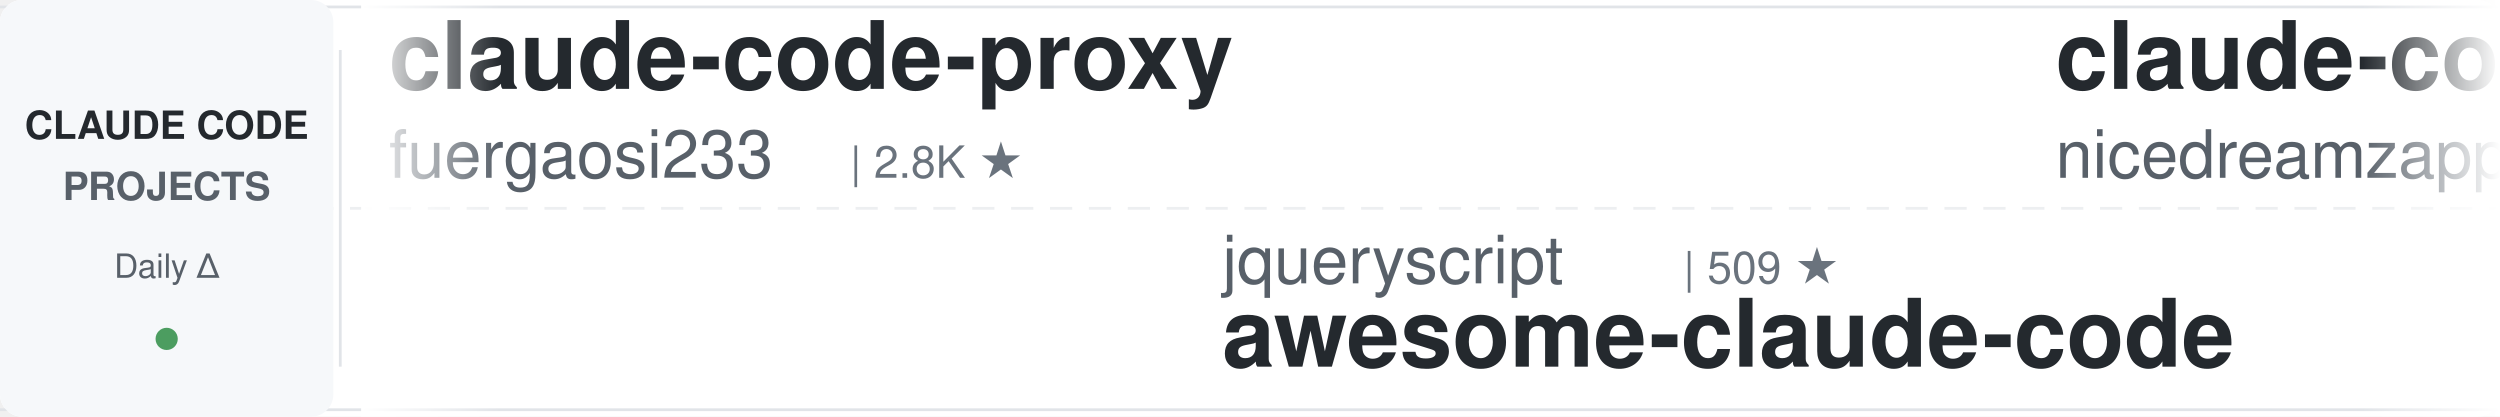
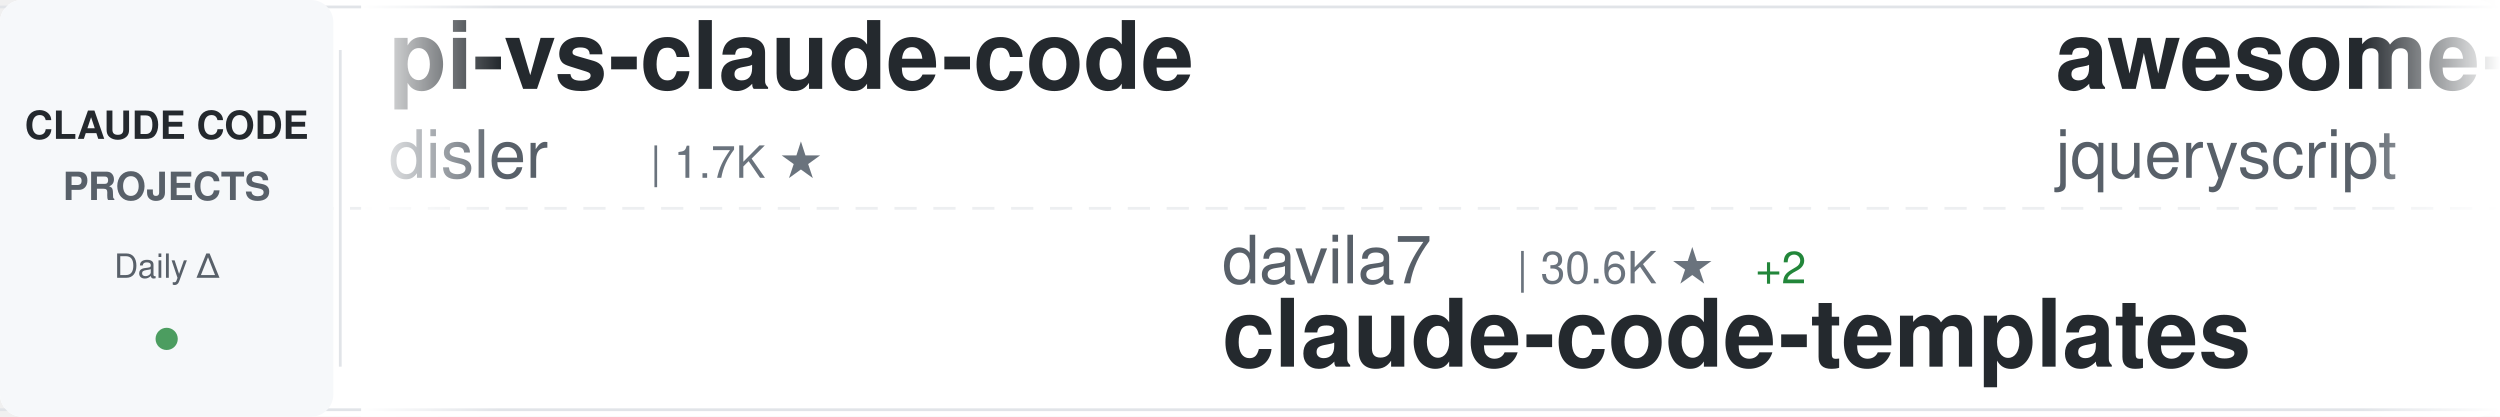
<svg xmlns="http://www.w3.org/2000/svg" width="900" height="150">
  <defs>
    <linearGradient id="awesomeLeftFade" x1="0%" y1="0%" x2="100%" y2="0%">
      <stop offset="0%" style="stop-color:#ffffff;stop-opacity:1" />
      <stop offset="100%" style="stop-color:#ffffff;stop-opacity:0" />
    </linearGradient>
    <linearGradient id="awesomeRightFade" x1="0%" y1="0%" x2="100%" y2="0%">
      <stop offset="0%" style="stop-color:#ffffff;stop-opacity:0" />
      <stop offset="100%" style="stop-color:#ffffff;stop-opacity:1" />
    </linearGradient>
  </defs>
  <rect width="900" height="150" fill="#ffffff" rx="8" />
  <rect x="0" y="2" width="900" height="1" fill="#e1e4e8" />
  <rect x="0" y="147" width="900" height="1" fill="#e1e4e8" />
  <line x1="0" y1="75" x2="900" y2="75" stroke="#e1e4e8" stroke-width="1" stroke-dasharray="8 6" opacity="0.6" />
  <rect x="0" y="0" width="120" height="150" fill="#f6f8fa" rx="8" />
  <text x="60" y="50" font-family="-apple-system, BlinkMacSystemFont, 'Segoe UI', Helvetica, Arial, sans-serif" font-size="14" font-weight="600" fill="#24292e" text-anchor="middle">CLAUDE CODE</text>
  <text x="60" y="72" font-family="-apple-system, BlinkMacSystemFont, 'Segoe UI', Helvetica, Arial, sans-serif" font-size="14" font-weight="600" fill="#586069" text-anchor="middle">PROJECTS</text>
  <text x="60" y="100" font-family="-apple-system, BlinkMacSystemFont, 'Segoe UI', Helvetica, Arial, sans-serif" font-size="12" font-weight="500" fill="#586069" text-anchor="middle">Daily Δ</text>
  <circle cx="60" cy="122" r="4" fill="#22863a" opacity="0.8" />
  <rect x="122" y="18" width="1" height="114" fill="#e1e4e8" />
  <clipPath id="awesomeTickerClip">
    <rect x="130" y="0" width="770" height="150" />
  </clipPath>
  <g clip-path="url(#awesomeTickerClip)">
    <g id="awesomeTickerItems">
      <animateTransform attributeName="transform" attributeType="XML" type="translate" from="0 0" to="-3000 0" dur="54s" repeatCount="indefinite" />
      <g transform="translate(0, 0)">
-         <text x="140" y="32" font-family="-apple-system, BlinkMacSystemFont, 'Segoe UI', Helvetica, Arial, sans-serif" font-size="34" font-weight="600" fill="#24292e">claude-code-proxy</text>
-         <text x="140" y="64" font-family="-apple-system, BlinkMacSystemFont, 'Segoe UI', Helvetica, Arial, sans-serif" font-size="24" font-weight="400" fill="#586069">fuergaosi233</text>
-         <text x="306" y="64" font-family="-apple-system, BlinkMacSystemFont, 'Segoe UI', Helvetica, Arial, sans-serif" font-size="16" font-weight="500" fill="#6a737d">| 2.8K ★</text>
+         <text x="140" y="32" font-family="-apple-system, BlinkMacSystemFont, 'Segoe UI', Helvetica, Arial, sans-serif" font-size="34" font-weight="600" fill="#24292e">pi-vs-claude-code</text>
+         <text x="140" y="64" font-family="-apple-system, BlinkMacSystemFont, 'Segoe UI', Helvetica, Arial, sans-serif" font-size="24" font-weight="400" fill="#586069">disler</text>
+         <text x="234" y="64" font-family="-apple-system, BlinkMacSystemFont, 'Segoe UI', Helvetica, Arial, sans-serif" font-size="16" font-weight="500" fill="#6a737d">| 1.7K ★</text>
      </g>
      <g transform="translate(300, 0)">
-         <text x="140" y="102" font-family="-apple-system, BlinkMacSystemFont, 'Segoe UI', Helvetica, Arial, sans-serif" font-size="24" font-weight="400" fill="#586069">jqueryscript</text>
-         <text x="306" y="102" font-family="-apple-system, BlinkMacSystemFont, 'Segoe UI', Helvetica, Arial, sans-serif" font-size="16" font-weight="500" fill="#6a737d">| 509 ★</text>
-         <text x="140" y="132" font-family="-apple-system, BlinkMacSystemFont, 'Segoe UI', Helvetica, Arial, sans-serif" font-size="34" font-weight="600" fill="#24292e">awesome-claude-code</text>
+         <text x="140" y="102" font-family="-apple-system, BlinkMacSystemFont, 'Segoe UI', Helvetica, Arial, sans-serif" font-size="24" font-weight="400" fill="#586069">davila7</text>
+         <text x="246" y="102" font-family="-apple-system, BlinkMacSystemFont, 'Segoe UI', Helvetica, Arial, sans-serif" font-size="16" font-weight="500" fill="#6a737d">| 30.6K ★</text>
+         <text x="332" y="102" font-family="-apple-system, BlinkMacSystemFont, 'Segoe UI', Helvetica, Arial, sans-serif" font-size="16" font-weight="500" fill="#22863a"> +2</text>
+         <text x="140" y="132" font-family="-apple-system, BlinkMacSystemFont, 'Segoe UI', Helvetica, Arial, sans-serif" font-size="34" font-weight="600" fill="#24292e">claude-code-templates</text>
      </g>
      <g transform="translate(600, 0)">
-         <text x="140" y="32" font-family="-apple-system, BlinkMacSystemFont, 'Segoe UI', Helvetica, Arial, sans-serif" font-size="34" font-weight="600" fill="#24292e">claude-code-local</text>
-         <text x="140" y="64" font-family="-apple-system, BlinkMacSystemFont, 'Segoe UI', Helvetica, Arial, sans-serif" font-size="24" font-weight="400" fill="#586069">nicedreamzapp</text>
-         <text x="318" y="64" font-family="-apple-system, BlinkMacSystemFont, 'Segoe UI', Helvetica, Arial, sans-serif" font-size="16" font-weight="500" fill="#6a737d">| 3.3K ★</text>
-         <text x="395" y="64" font-family="-apple-system, BlinkMacSystemFont, 'Segoe UI', Helvetica, Arial, sans-serif" font-size="16" font-weight="500" fill="#22863a"> +1</text>
+         <text x="140" y="32" font-family="-apple-system, BlinkMacSystemFont, 'Segoe UI', Helvetica, Arial, sans-serif" font-size="34" font-weight="600" fill="#24292e">awesome-claude-code</text>
+         <text x="140" y="64" font-family="-apple-system, BlinkMacSystemFont, 'Segoe UI', Helvetica, Arial, sans-serif" font-size="24" font-weight="400" fill="#586069">jqueryscript</text>
+         <text x="306" y="64" font-family="-apple-system, BlinkMacSystemFont, 'Segoe UI', Helvetica, Arial, sans-serif" font-size="16" font-weight="500" fill="#6a737d">| 509 ★</text>
      </g>
      <g transform="translate(900, 0)">
-         <text x="140" y="102" font-family="-apple-system, BlinkMacSystemFont, 'Segoe UI', Helvetica, Arial, sans-serif" font-size="24" font-weight="400" fill="#586069">JrCx7scC</text>
-         <text x="258" y="102" font-family="-apple-system, BlinkMacSystemFont, 'Segoe UI', Helvetica, Arial, sans-serif" font-size="16" font-weight="500" fill="#6a737d">| 376 ★</text>
-         <text x="140" y="132" font-family="-apple-system, BlinkMacSystemFont, 'Segoe UI', Helvetica, Arial, sans-serif" font-size="34" font-weight="600" fill="#24292e">claude-code-source</text>
+         <text x="140" y="102" font-family="-apple-system, BlinkMacSystemFont, 'Segoe UI', Helvetica, Arial, sans-serif" font-size="24" font-weight="400" fill="#586069">kodu-ai</text>
+         <text x="246" y="102" font-family="-apple-system, BlinkMacSystemFont, 'Segoe UI', Helvetica, Arial, sans-serif" font-size="16" font-weight="500" fill="#6a737d">| 5.2K ★</text>
+         <text x="140" y="132" font-family="-apple-system, BlinkMacSystemFont, 'Segoe UI', Helvetica, Arial, sans-serif" font-size="34" font-weight="600" fill="#24292e">claude-coder</text>
      </g>
      <g transform="translate(1200, 0)">
-         <text x="140" y="32" font-family="-apple-system, BlinkMacSystemFont, 'Segoe UI', Helvetica, Arial, sans-serif" font-size="34" font-weight="600" fill="#24292e">claude-code-rev</text>
-         <text x="140" y="64" font-family="-apple-system, BlinkMacSystemFont, 'Segoe UI', Helvetica, Arial, sans-serif" font-size="24" font-weight="400" fill="#586069">oboard</text>
-         <text x="234" y="64" font-family="-apple-system, BlinkMacSystemFont, 'Segoe UI', Helvetica, Arial, sans-serif" font-size="16" font-weight="500" fill="#6a737d">| 3.3K ★</text>
+         <text x="140" y="32" font-family="-apple-system, BlinkMacSystemFont, 'Segoe UI', Helvetica, Arial, sans-serif" font-size="34" font-weight="600" fill="#24292e">claude-code-ultimate-gui...</text>
+         <text x="140" y="64" font-family="-apple-system, BlinkMacSystemFont, 'Segoe UI', Helvetica, Arial, sans-serif" font-size="24" font-weight="400" fill="#586069">FlorianBruniaux</text>
+         <text x="342" y="64" font-family="-apple-system, BlinkMacSystemFont, 'Segoe UI', Helvetica, Arial, sans-serif" font-size="16" font-weight="500" fill="#6a737d">| 5.9K ★</text>
      </g>
      <g transform="translate(1500, 0)">
-         <text x="140" y="102" font-family="-apple-system, BlinkMacSystemFont, 'Segoe UI', Helvetica, Arial, sans-serif" font-size="24" font-weight="400" fill="#586069">Donchitos</text>
-         <text x="270" y="102" font-family="-apple-system, BlinkMacSystemFont, 'Segoe UI', Helvetica, Arial, sans-serif" font-size="16" font-weight="500" fill="#6a737d">| 24.9K ★</text>
-         <text x="356" y="102" font-family="-apple-system, BlinkMacSystemFont, 'Segoe UI', Helvetica, Arial, sans-serif" font-size="16" font-weight="500" fill="#22863a"> +5</text>
-         <text x="140" y="132" font-family="-apple-system, BlinkMacSystemFont, 'Segoe UI', Helvetica, Arial, sans-serif" font-size="34" font-weight="600" fill="#24292e">Claude-Code-Game-Studios</text>
+         <text x="140" y="102" font-family="-apple-system, BlinkMacSystemFont, 'Segoe UI', Helvetica, Arial, sans-serif" font-size="24" font-weight="400" fill="#586069">1rgs</text>
+         <text x="210" y="102" font-family="-apple-system, BlinkMacSystemFont, 'Segoe UI', Helvetica, Arial, sans-serif" font-size="16" font-weight="500" fill="#6a737d">| 3.7K ★</text>
+         <text x="140" y="132" font-family="-apple-system, BlinkMacSystemFont, 'Segoe UI', Helvetica, Arial, sans-serif" font-size="34" font-weight="600" fill="#24292e">claude-code-proxy</text>
      </g>
      <g transform="translate(1800, 0)">
-         <text x="140" y="32" font-family="-apple-system, BlinkMacSystemFont, 'Segoe UI', Helvetica, Arial, sans-serif" font-size="34" font-weight="600" fill="#24292e">Dive-into-Claude-Code</text>
-         <text x="140" y="64" font-family="-apple-system, BlinkMacSystemFont, 'Segoe UI', Helvetica, Arial, sans-serif" font-size="24" font-weight="400" fill="#586069">VILA-Lab</text>
-         <text x="258" y="64" font-family="-apple-system, BlinkMacSystemFont, 'Segoe UI', Helvetica, Arial, sans-serif" font-size="16" font-weight="500" fill="#6a737d">| 2.1K ★</text>
+         <text x="140" y="32" font-family="-apple-system, BlinkMacSystemFont, 'Segoe UI', Helvetica, Arial, sans-serif" font-size="34" font-weight="600" fill="#24292e">claude-code-webui</text>
+         <text x="140" y="64" font-family="-apple-system, BlinkMacSystemFont, 'Segoe UI', Helvetica, Arial, sans-serif" font-size="24" font-weight="400" fill="#586069">sugyan</text>
+         <text x="234" y="64" font-family="-apple-system, BlinkMacSystemFont, 'Segoe UI', Helvetica, Arial, sans-serif" font-size="16" font-weight="500" fill="#6a737d">| 1.1K ★</text>
      </g>
      <g transform="translate(2100, 0)">
-         <text x="140" y="102" font-family="-apple-system, BlinkMacSystemFont, 'Segoe UI', Helvetica, Arial, sans-serif" font-size="24" font-weight="400" fill="#586069">https-deeplearning-ai</text>
-         <text x="414" y="102" font-family="-apple-system, BlinkMacSystemFont, 'Segoe UI', Helvetica, Arial, sans-serif" font-size="16" font-weight="500" fill="#6a737d">| 547 ★</text>
-         <text x="140" y="132" font-family="-apple-system, BlinkMacSystemFont, 'Segoe UI', Helvetica, Arial, sans-serif" font-size="34" font-weight="600" fill="#24292e">sc-claude-code-files</text>
+         <text x="140" y="102" font-family="-apple-system, BlinkMacSystemFont, 'Segoe UI', Helvetica, Arial, sans-serif" font-size="24" font-weight="400" fill="#586069">asgeirtj</text>
+         <text x="258" y="102" font-family="-apple-system, BlinkMacSystemFont, 'Segoe UI', Helvetica, Arial, sans-serif" font-size="16" font-weight="500" fill="#6a737d">| 64.4K ★</text>
+         <text x="344" y="102" font-family="-apple-system, BlinkMacSystemFont, 'Segoe UI', Helvetica, Arial, sans-serif" font-size="16" font-weight="500" fill="#22863a"> +33</text>
+         <text x="140" y="132" font-family="-apple-system, BlinkMacSystemFont, 'Segoe UI', Helvetica, Arial, sans-serif" font-size="34" font-weight="600" fill="#24292e">system_prompts_leaks</text>
      </g>
      <g transform="translate(2400, 0)">
-         <text x="140" y="32" font-family="-apple-system, BlinkMacSystemFont, 'Segoe UI', Helvetica, Arial, sans-serif" font-size="34" font-weight="600" fill="#24292e">free-claude-code</text>
-         <text x="140" y="64" font-family="-apple-system, BlinkMacSystemFont, 'Segoe UI', Helvetica, Arial, sans-serif" font-size="24" font-weight="400" fill="#586069">Alishahryar1</text>
-         <text x="306" y="64" font-family="-apple-system, BlinkMacSystemFont, 'Segoe UI', Helvetica, Arial, sans-serif" font-size="16" font-weight="500" fill="#6a737d">| 53.8K ★</text>
-         <text x="392" y="64" font-family="-apple-system, BlinkMacSystemFont, 'Segoe UI', Helvetica, Arial, sans-serif" font-size="16" font-weight="500" fill="#22863a"> +38</text>
+         <text x="140" y="32" font-family="-apple-system, BlinkMacSystemFont, 'Segoe UI', Helvetica, Arial, sans-serif" font-size="34" font-weight="600" fill="#24292e">claude-code-sourcemap</text>
+         <text x="140" y="64" font-family="-apple-system, BlinkMacSystemFont, 'Segoe UI', Helvetica, Arial, sans-serif" font-size="24" font-weight="400" fill="#586069">ChinaSiro</text>
+         <text x="270" y="64" font-family="-apple-system, BlinkMacSystemFont, 'Segoe UI', Helvetica, Arial, sans-serif" font-size="16" font-weight="500" fill="#6a737d">| 9.7K ★</text>
+         <text x="347" y="64" font-family="-apple-system, BlinkMacSystemFont, 'Segoe UI', Helvetica, Arial, sans-serif" font-size="16" font-weight="500" fill="#22863a"> +1</text>
      </g>
      <g transform="translate(2700, 0)">
-         <text x="140" y="102" font-family="-apple-system, BlinkMacSystemFont, 'Segoe UI', Helvetica, Arial, sans-serif" font-size="24" font-weight="400" fill="#586069">FlorianBruniaux</text>
-         <text x="342" y="102" font-family="-apple-system, BlinkMacSystemFont, 'Segoe UI', Helvetica, Arial, sans-serif" font-size="16" font-weight="500" fill="#6a737d">| 5.9K ★</text>
-         <text x="419" y="102" font-family="-apple-system, BlinkMacSystemFont, 'Segoe UI', Helvetica, Arial, sans-serif" font-size="16" font-weight="500" fill="#22863a"> +2</text>
-         <text x="140" y="132" font-family="-apple-system, BlinkMacSystemFont, 'Segoe UI', Helvetica, Arial, sans-serif" font-size="34" font-weight="600" fill="#24292e">claude-code-ultimate-gui...</text>
+         <text x="140" y="102" font-family="-apple-system, BlinkMacSystemFont, 'Segoe UI', Helvetica, Arial, sans-serif" font-size="24" font-weight="400" fill="#586069">zstmfhy</text>
+         <text x="246" y="102" font-family="-apple-system, BlinkMacSystemFont, 'Segoe UI', Helvetica, Arial, sans-serif" font-size="16" font-weight="500" fill="#6a737d">| 189 ★</text>
+         <text x="140" y="132" font-family="-apple-system, BlinkMacSystemFont, 'Segoe UI', Helvetica, Arial, sans-serif" font-size="34" font-weight="600" fill="#24292e">Claude-code</text>
      </g>
      <g transform="translate(3000, 0)">
-         <text x="140" y="32" font-family="-apple-system, BlinkMacSystemFont, 'Segoe UI', Helvetica, Arial, sans-serif" font-size="34" font-weight="600" fill="#24292e">claude-code-proxy</text>
-         <text x="140" y="64" font-family="-apple-system, BlinkMacSystemFont, 'Segoe UI', Helvetica, Arial, sans-serif" font-size="24" font-weight="400" fill="#586069">fuergaosi233</text>
-         <text x="306" y="64" font-family="-apple-system, BlinkMacSystemFont, 'Segoe UI', Helvetica, Arial, sans-serif" font-size="16" font-weight="500" fill="#6a737d">| 2.8K ★</text>
+         <text x="140" y="32" font-family="-apple-system, BlinkMacSystemFont, 'Segoe UI', Helvetica, Arial, sans-serif" font-size="34" font-weight="600" fill="#24292e">pi-vs-claude-code</text>
+         <text x="140" y="64" font-family="-apple-system, BlinkMacSystemFont, 'Segoe UI', Helvetica, Arial, sans-serif" font-size="24" font-weight="400" fill="#586069">disler</text>
+         <text x="234" y="64" font-family="-apple-system, BlinkMacSystemFont, 'Segoe UI', Helvetica, Arial, sans-serif" font-size="16" font-weight="500" fill="#6a737d">| 1.7K ★</text>
      </g>
      <g transform="translate(3300, 0)">
-         <text x="140" y="102" font-family="-apple-system, BlinkMacSystemFont, 'Segoe UI', Helvetica, Arial, sans-serif" font-size="24" font-weight="400" fill="#586069">jqueryscript</text>
-         <text x="306" y="102" font-family="-apple-system, BlinkMacSystemFont, 'Segoe UI', Helvetica, Arial, sans-serif" font-size="16" font-weight="500" fill="#6a737d">| 509 ★</text>
-         <text x="140" y="132" font-family="-apple-system, BlinkMacSystemFont, 'Segoe UI', Helvetica, Arial, sans-serif" font-size="34" font-weight="600" fill="#24292e">awesome-claude-code</text>
+         <text x="140" y="102" font-family="-apple-system, BlinkMacSystemFont, 'Segoe UI', Helvetica, Arial, sans-serif" font-size="24" font-weight="400" fill="#586069">davila7</text>
+         <text x="246" y="102" font-family="-apple-system, BlinkMacSystemFont, 'Segoe UI', Helvetica, Arial, sans-serif" font-size="16" font-weight="500" fill="#6a737d">| 30.6K ★</text>
+         <text x="332" y="102" font-family="-apple-system, BlinkMacSystemFont, 'Segoe UI', Helvetica, Arial, sans-serif" font-size="16" font-weight="500" fill="#22863a"> +2</text>
+         <text x="140" y="132" font-family="-apple-system, BlinkMacSystemFont, 'Segoe UI', Helvetica, Arial, sans-serif" font-size="34" font-weight="600" fill="#24292e">claude-code-templates</text>
      </g>
      <g transform="translate(3600, 0)">
-         <text x="140" y="32" font-family="-apple-system, BlinkMacSystemFont, 'Segoe UI', Helvetica, Arial, sans-serif" font-size="34" font-weight="600" fill="#24292e">claude-code-local</text>
-         <text x="140" y="64" font-family="-apple-system, BlinkMacSystemFont, 'Segoe UI', Helvetica, Arial, sans-serif" font-size="24" font-weight="400" fill="#586069">nicedreamzapp</text>
-         <text x="318" y="64" font-family="-apple-system, BlinkMacSystemFont, 'Segoe UI', Helvetica, Arial, sans-serif" font-size="16" font-weight="500" fill="#6a737d">| 3.3K ★</text>
-         <text x="395" y="64" font-family="-apple-system, BlinkMacSystemFont, 'Segoe UI', Helvetica, Arial, sans-serif" font-size="16" font-weight="500" fill="#22863a"> +1</text>
+         <text x="140" y="32" font-family="-apple-system, BlinkMacSystemFont, 'Segoe UI', Helvetica, Arial, sans-serif" font-size="34" font-weight="600" fill="#24292e">awesome-claude-code</text>
+         <text x="140" y="64" font-family="-apple-system, BlinkMacSystemFont, 'Segoe UI', Helvetica, Arial, sans-serif" font-size="24" font-weight="400" fill="#586069">jqueryscript</text>
+         <text x="306" y="64" font-family="-apple-system, BlinkMacSystemFont, 'Segoe UI', Helvetica, Arial, sans-serif" font-size="16" font-weight="500" fill="#6a737d">| 509 ★</text>
      </g>
      <g transform="translate(3900, 0)">
-         <text x="140" y="102" font-family="-apple-system, BlinkMacSystemFont, 'Segoe UI', Helvetica, Arial, sans-serif" font-size="24" font-weight="400" fill="#586069">JrCx7scC</text>
-         <text x="258" y="102" font-family="-apple-system, BlinkMacSystemFont, 'Segoe UI', Helvetica, Arial, sans-serif" font-size="16" font-weight="500" fill="#6a737d">| 376 ★</text>
-         <text x="140" y="132" font-family="-apple-system, BlinkMacSystemFont, 'Segoe UI', Helvetica, Arial, sans-serif" font-size="34" font-weight="600" fill="#24292e">claude-code-source</text>
+         <text x="140" y="102" font-family="-apple-system, BlinkMacSystemFont, 'Segoe UI', Helvetica, Arial, sans-serif" font-size="24" font-weight="400" fill="#586069">kodu-ai</text>
+         <text x="246" y="102" font-family="-apple-system, BlinkMacSystemFont, 'Segoe UI', Helvetica, Arial, sans-serif" font-size="16" font-weight="500" fill="#6a737d">| 5.2K ★</text>
+         <text x="140" y="132" font-family="-apple-system, BlinkMacSystemFont, 'Segoe UI', Helvetica, Arial, sans-serif" font-size="34" font-weight="600" fill="#24292e">claude-coder</text>
      </g>
    </g>
  </g>
  <rect x="130" y="0" width="50" height="150" fill="url(#awesomeLeftFade)" />
  <rect x="850" y="0" width="50" height="150" fill="url(#awesomeRightFade)" />
</svg>
